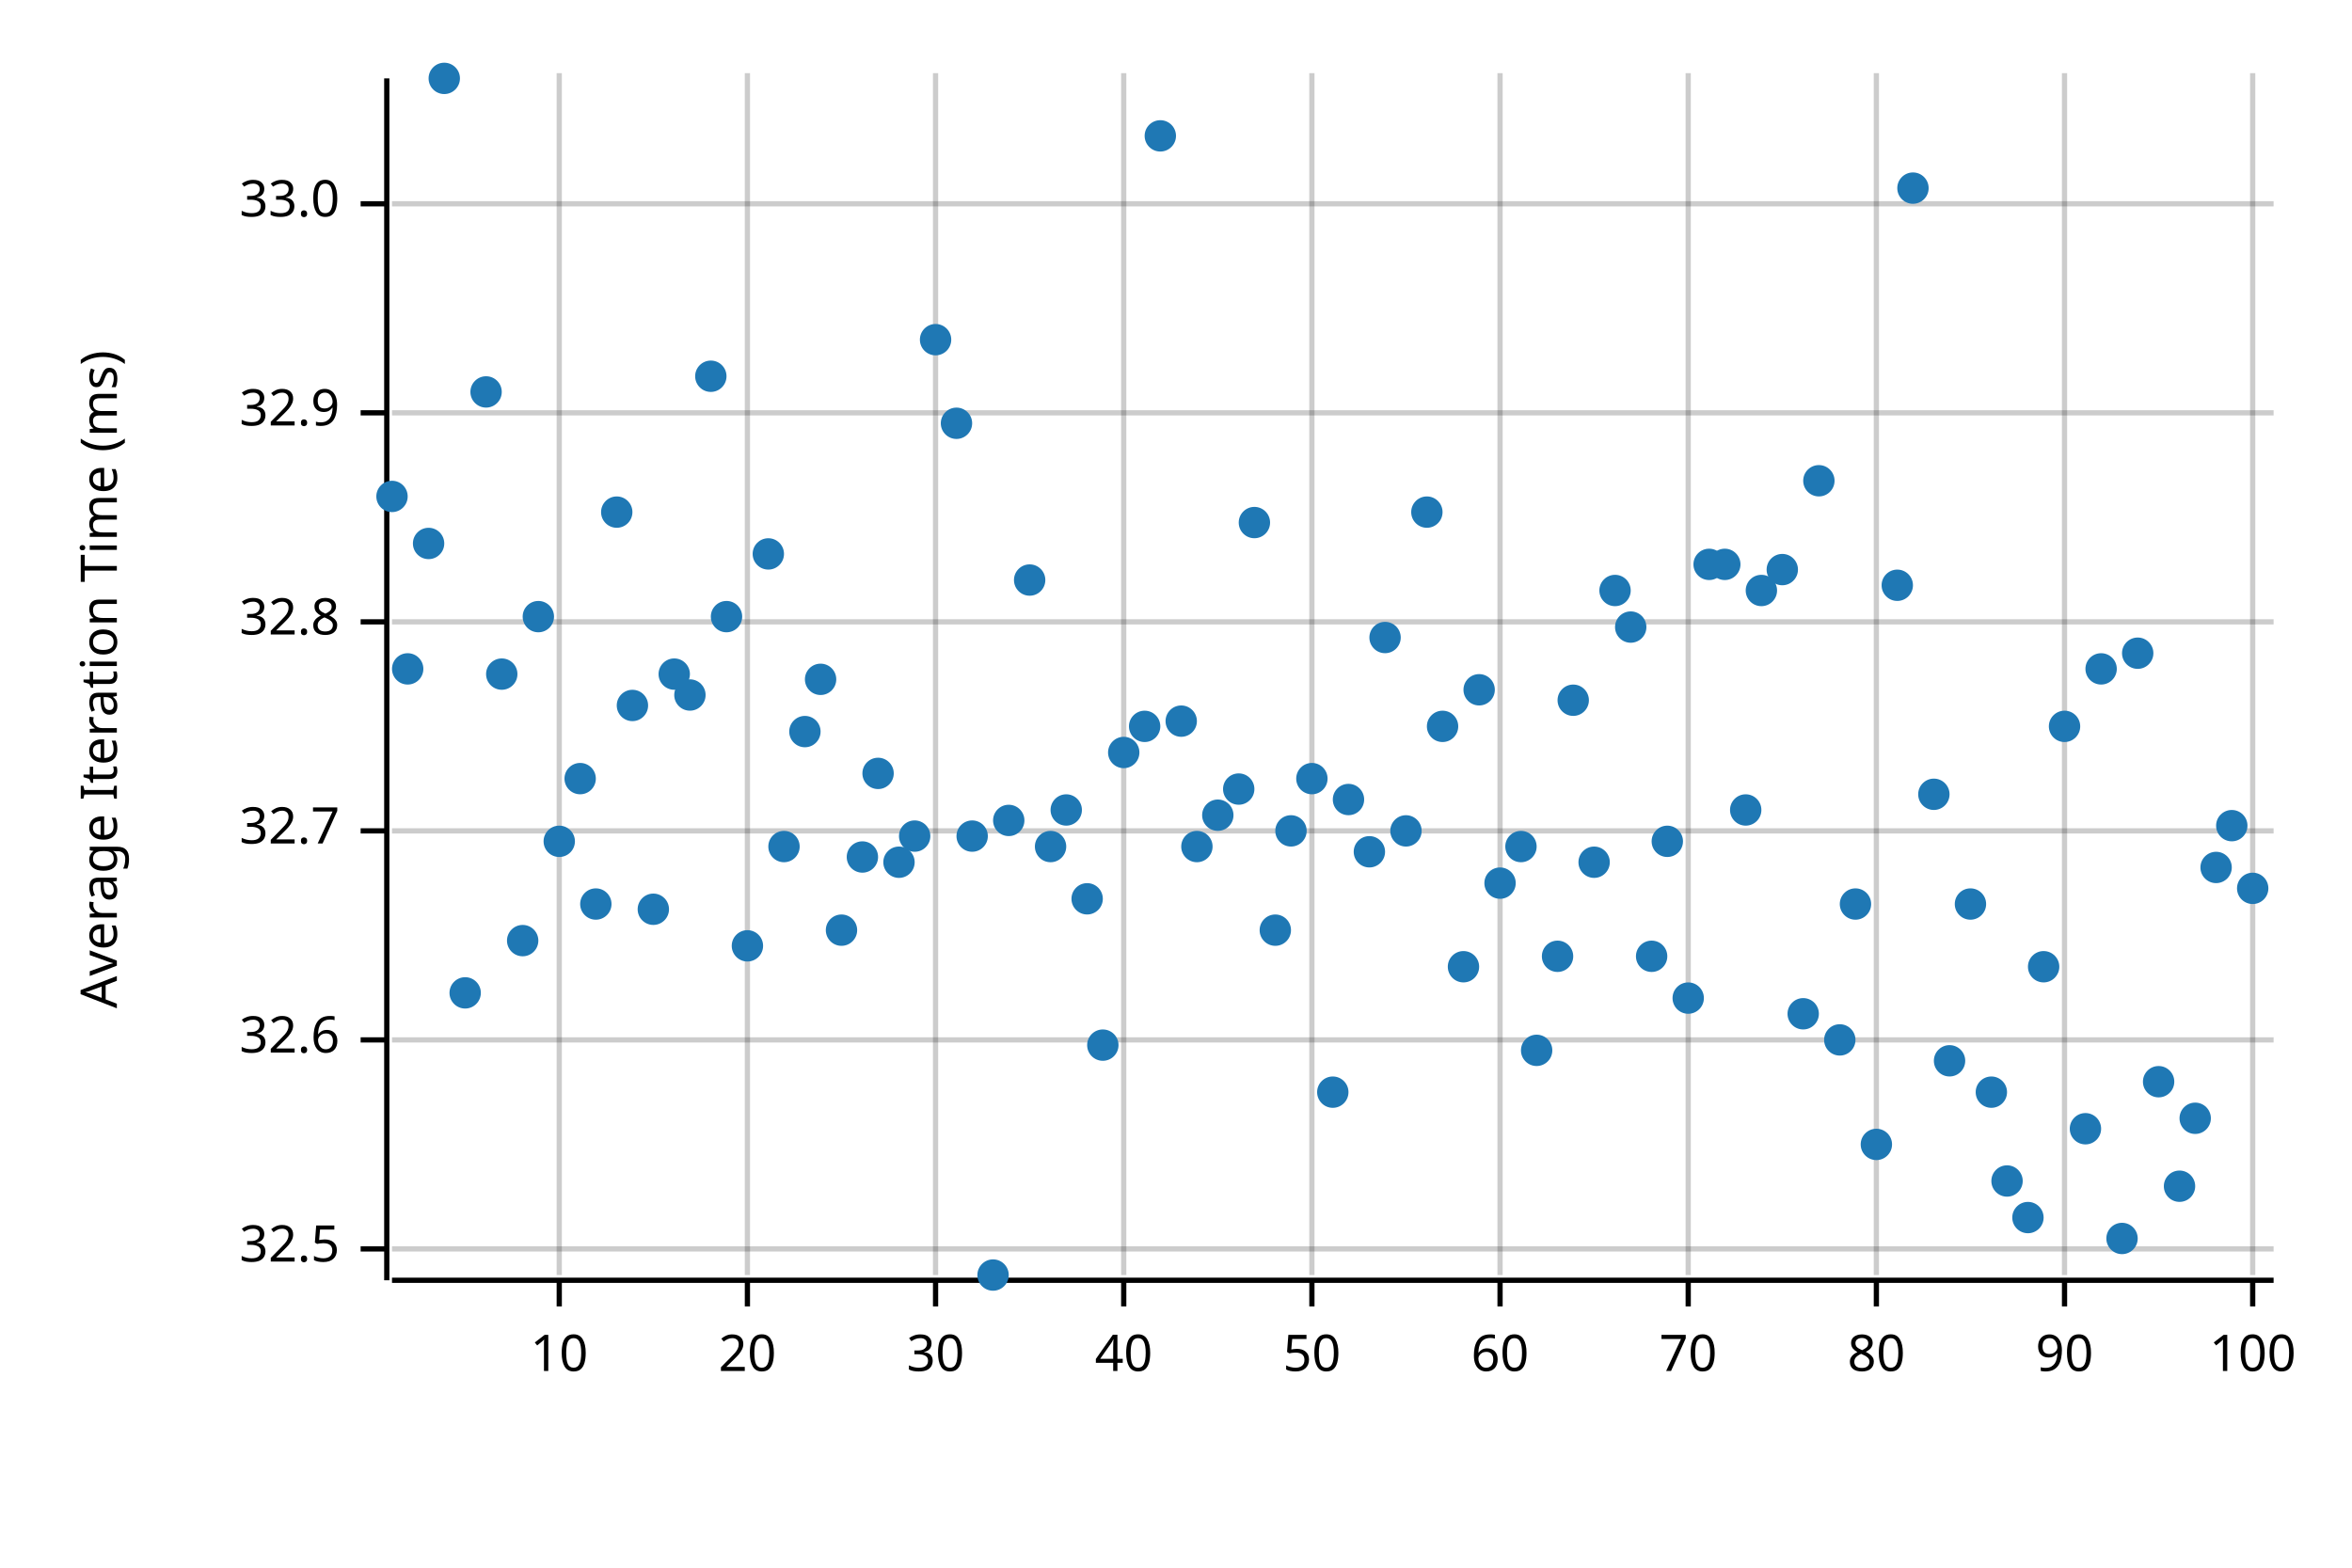
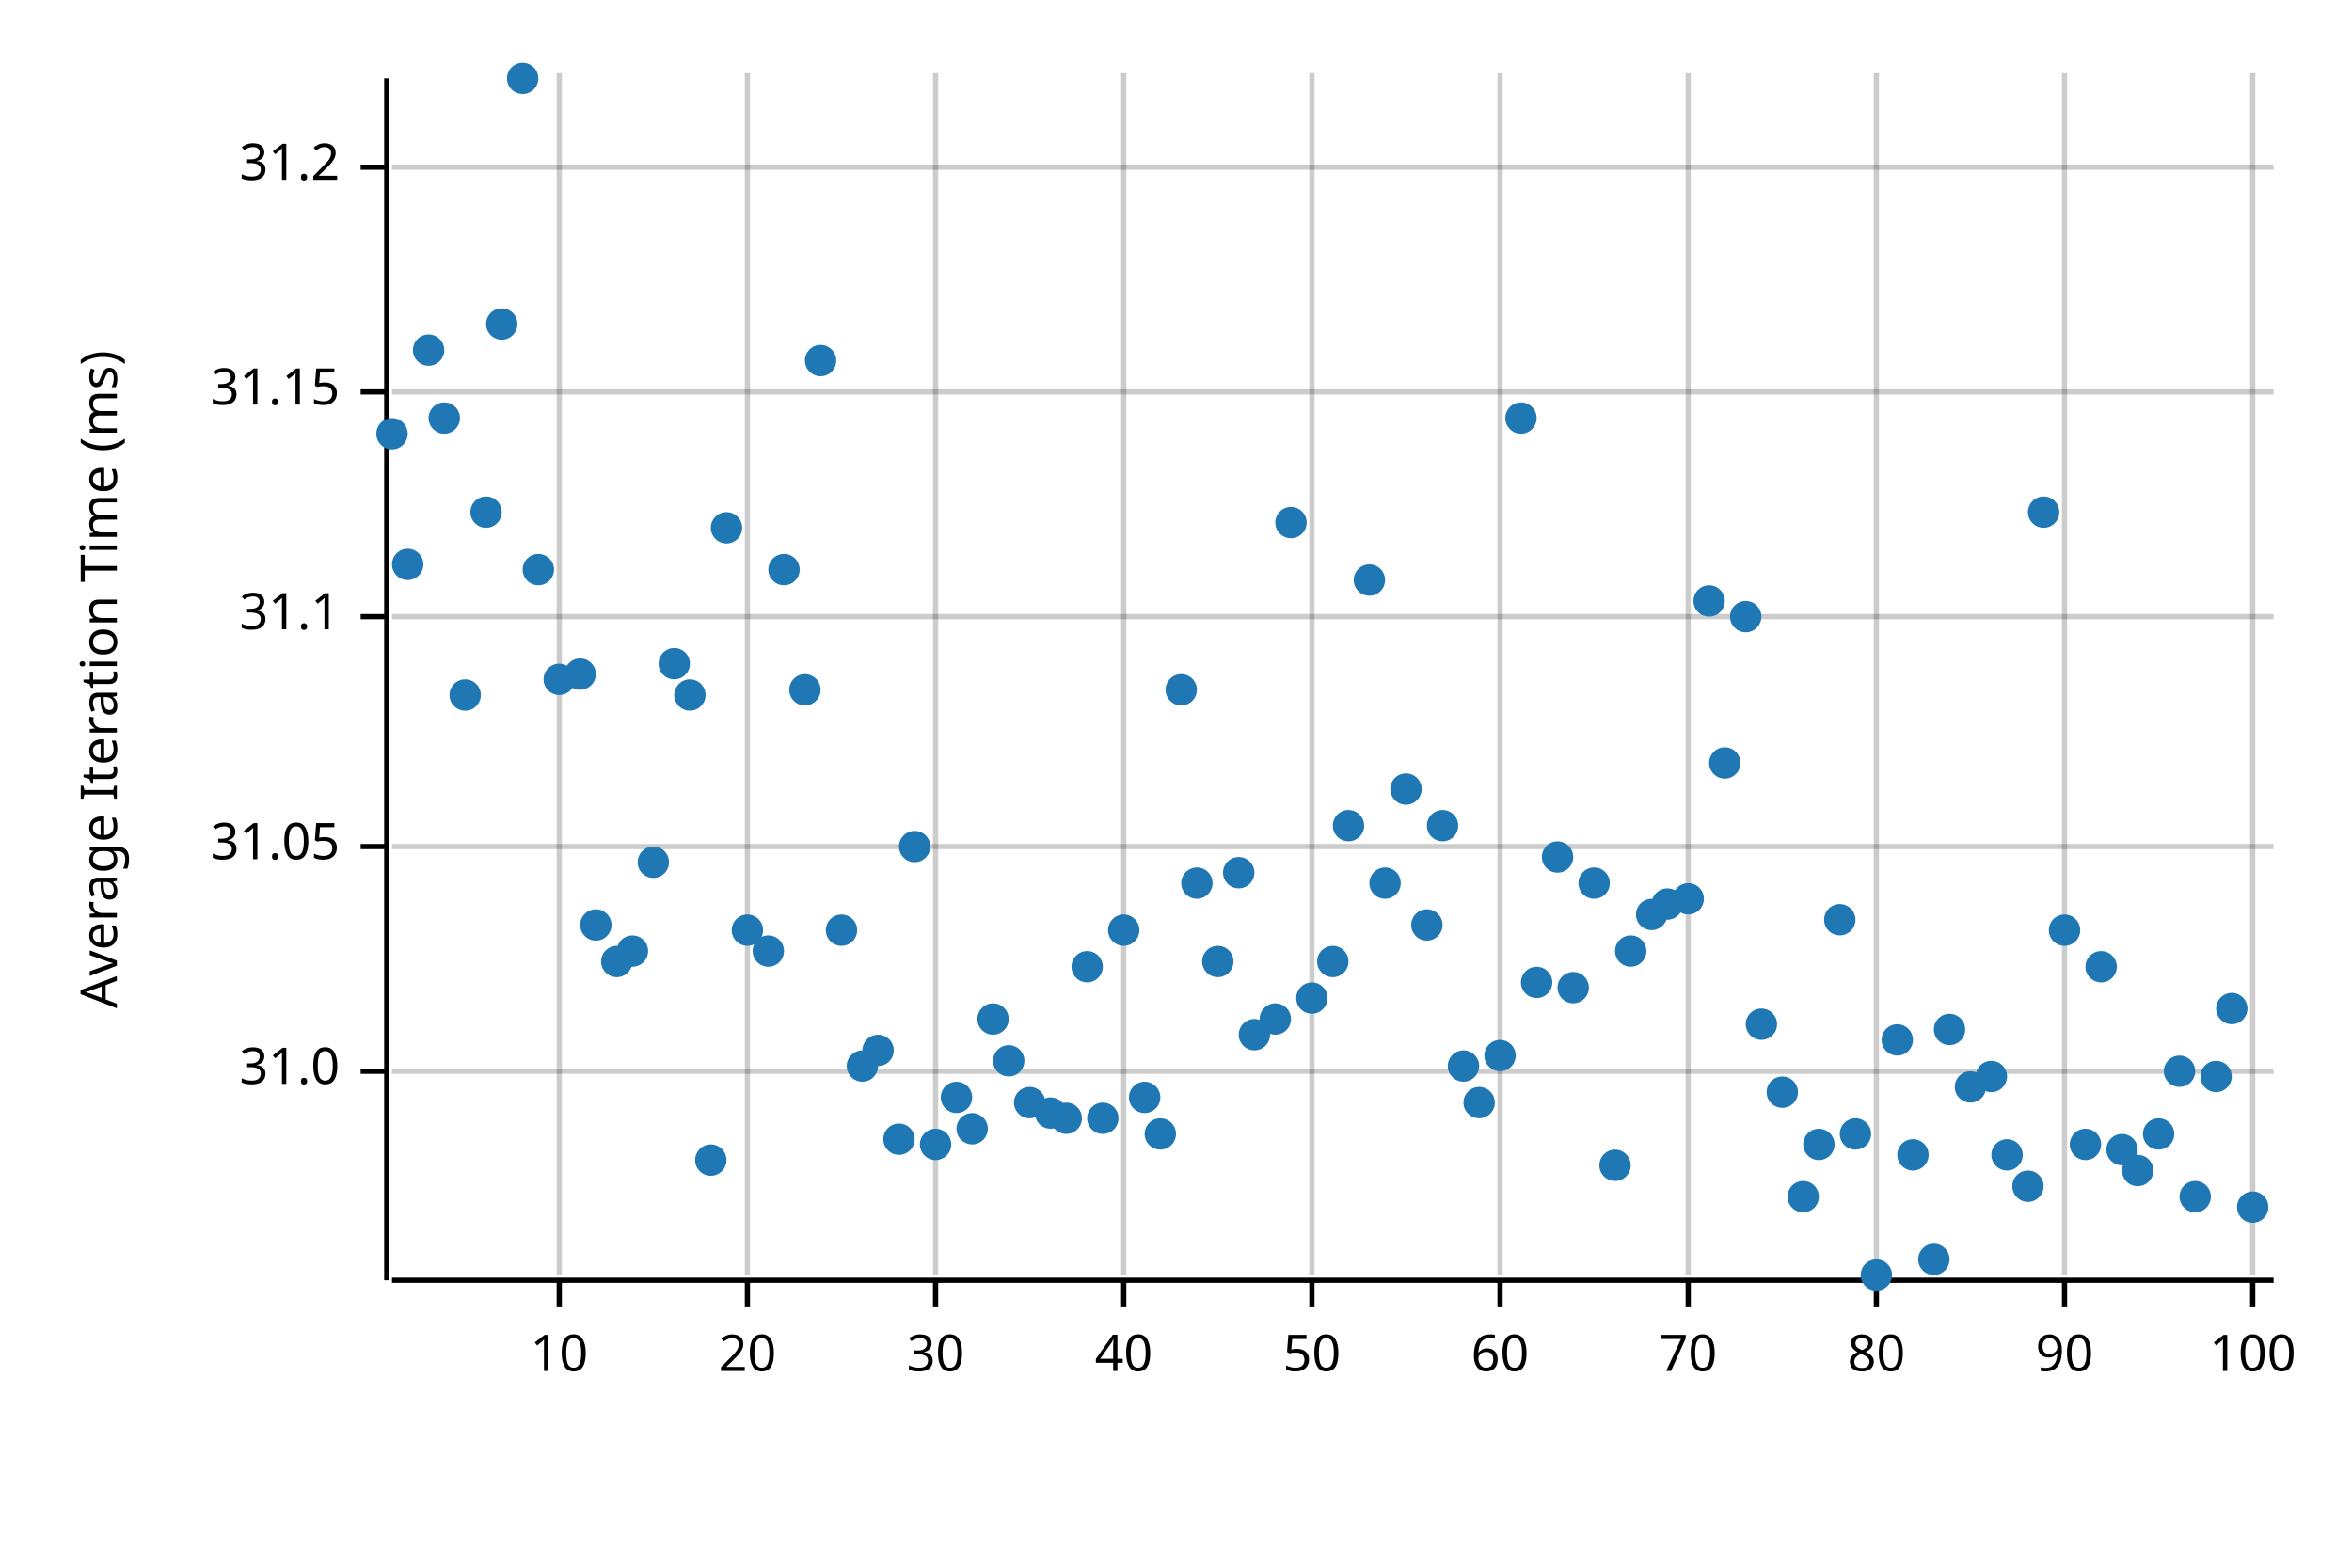
<svg xmlns="http://www.w3.org/2000/svg" width="450" height="300" viewBox="0 0 450 300">
  <text x="15" y="130" dy="0.76em" text-anchor="middle" font-family="sans-serif" font-size="9.677" opacity="1" fill="#000000" transform="rotate(270, 15, 130)">
Average Iteration Time (ms)
</text>
  <line opacity="0.2" stroke="#000000" stroke-width="1" x1="107" y1="244" x2="107" y2="14" />
  <line opacity="0.2" stroke="#000000" stroke-width="1" x1="143" y1="244" x2="143" y2="14" />
  <line opacity="0.2" stroke="#000000" stroke-width="1" x1="179" y1="244" x2="179" y2="14" />
  <line opacity="0.2" stroke="#000000" stroke-width="1" x1="215" y1="244" x2="215" y2="14" />
  <line opacity="0.2" stroke="#000000" stroke-width="1" x1="251" y1="244" x2="251" y2="14" />
  <line opacity="0.2" stroke="#000000" stroke-width="1" x1="287" y1="244" x2="287" y2="14" />
  <line opacity="0.2" stroke="#000000" stroke-width="1" x1="323" y1="244" x2="323" y2="14" />
  <line opacity="0.2" stroke="#000000" stroke-width="1" x1="359" y1="244" x2="359" y2="14" />
  <line opacity="0.2" stroke="#000000" stroke-width="1" x1="395" y1="244" x2="395" y2="14" />
  <line opacity="0.2" stroke="#000000" stroke-width="1" x1="431" y1="244" x2="431" y2="14" />
-   <line opacity="0.2" stroke="#000000" stroke-width="1" x1="75" y1="239" x2="435" y2="239" />
-   <line opacity="0.2" stroke="#000000" stroke-width="1" x1="75" y1="199" x2="435" y2="199" />
-   <line opacity="0.2" stroke="#000000" stroke-width="1" x1="75" y1="159" x2="435" y2="159" />
-   <line opacity="0.2" stroke="#000000" stroke-width="1" x1="75" y1="119" x2="435" y2="119" />
-   <line opacity="0.2" stroke="#000000" stroke-width="1" x1="75" y1="79" x2="435" y2="79" />
-   <line opacity="0.2" stroke="#000000" stroke-width="1" x1="75" y1="39" x2="435" y2="39" />
+   <line opacity="0.2" stroke="#000000" stroke-width="1" x1="75" y1="205" x2="435" y2="205" />
+   <line opacity="0.2" stroke="#000000" stroke-width="1" x1="75" y1="162" x2="435" y2="162" />
+   <line opacity="0.2" stroke="#000000" stroke-width="1" x1="75" y1="118" x2="435" y2="118" />
+   <line opacity="0.2" stroke="#000000" stroke-width="1" x1="75" y1="75" x2="435" y2="75" />
+   <line opacity="0.2" stroke="#000000" stroke-width="1" x1="75" y1="32" x2="435" y2="32" />
  <polyline fill="none" opacity="1" stroke="#000000" stroke-width="1" points="74,15 74,245 " />
-   <text x="65" y="239" dy="0.5ex" text-anchor="end" font-family="sans-serif" font-size="9.677" opacity="1" fill="#000000">
- 32.5
+   <text x="65" y="205" dy="0.5ex" text-anchor="end" font-family="sans-serif" font-size="9.677" opacity="1" fill="#000000">
+ 31.0
</text>
-   <polyline fill="none" opacity="1" stroke="#000000" stroke-width="1" points="69,239 74,239 " />
-   <text x="65" y="199" dy="0.5ex" text-anchor="end" font-family="sans-serif" font-size="9.677" opacity="1" fill="#000000">
- 32.6
+   <polyline fill="none" opacity="1" stroke="#000000" stroke-width="1" points="69,205 74,205 " />
+   <text x="65" y="162" dy="0.5ex" text-anchor="end" font-family="sans-serif" font-size="9.677" opacity="1" fill="#000000">
+ 31.05
</text>
-   <polyline fill="none" opacity="1" stroke="#000000" stroke-width="1" points="69,199 74,199 " />
-   <text x="65" y="159" dy="0.5ex" text-anchor="end" font-family="sans-serif" font-size="9.677" opacity="1" fill="#000000">
- 32.7
+   <polyline fill="none" opacity="1" stroke="#000000" stroke-width="1" points="69,162 74,162 " />
+   <text x="65" y="118" dy="0.5ex" text-anchor="end" font-family="sans-serif" font-size="9.677" opacity="1" fill="#000000">
+ 31.1
</text>
-   <polyline fill="none" opacity="1" stroke="#000000" stroke-width="1" points="69,159 74,159 " />
-   <text x="65" y="119" dy="0.5ex" text-anchor="end" font-family="sans-serif" font-size="9.677" opacity="1" fill="#000000">
- 32.8
+   <polyline fill="none" opacity="1" stroke="#000000" stroke-width="1" points="69,118 74,118 " />
+   <text x="65" y="75" dy="0.5ex" text-anchor="end" font-family="sans-serif" font-size="9.677" opacity="1" fill="#000000">
+ 31.15
</text>
-   <polyline fill="none" opacity="1" stroke="#000000" stroke-width="1" points="69,119 74,119 " />
-   <text x="65" y="79" dy="0.5ex" text-anchor="end" font-family="sans-serif" font-size="9.677" opacity="1" fill="#000000">
- 32.9
+   <polyline fill="none" opacity="1" stroke="#000000" stroke-width="1" points="69,75 74,75 " />
+   <text x="65" y="32" dy="0.5ex" text-anchor="end" font-family="sans-serif" font-size="9.677" opacity="1" fill="#000000">
+ 31.2
</text>
-   <polyline fill="none" opacity="1" stroke="#000000" stroke-width="1" points="69,79 74,79 " />
-   <text x="65" y="39" dy="0.5ex" text-anchor="end" font-family="sans-serif" font-size="9.677" opacity="1" fill="#000000">
- 33.0
- </text>
-   <polyline fill="none" opacity="1" stroke="#000000" stroke-width="1" points="69,39 74,39 " />
+   <polyline fill="none" opacity="1" stroke="#000000" stroke-width="1" points="69,32 74,32 " />
  <polyline fill="none" opacity="1" stroke="#000000" stroke-width="1" points="75,245 435,245 " />
  <text x="107" y="255" dy="0.76em" text-anchor="middle" font-family="sans-serif" font-size="9.677" opacity="1" fill="#000000">
10
</text>
  <polyline fill="none" opacity="1" stroke="#000000" stroke-width="1" points="107,245 107,250 " />
  <text x="143" y="255" dy="0.76em" text-anchor="middle" font-family="sans-serif" font-size="9.677" opacity="1" fill="#000000">
20
</text>
  <polyline fill="none" opacity="1" stroke="#000000" stroke-width="1" points="143,245 143,250 " />
  <text x="179" y="255" dy="0.76em" text-anchor="middle" font-family="sans-serif" font-size="9.677" opacity="1" fill="#000000">
30
</text>
  <polyline fill="none" opacity="1" stroke="#000000" stroke-width="1" points="179,245 179,250 " />
  <text x="215" y="255" dy="0.76em" text-anchor="middle" font-family="sans-serif" font-size="9.677" opacity="1" fill="#000000">
40
</text>
  <polyline fill="none" opacity="1" stroke="#000000" stroke-width="1" points="215,245 215,250 " />
  <text x="251" y="255" dy="0.76em" text-anchor="middle" font-family="sans-serif" font-size="9.677" opacity="1" fill="#000000">
50
</text>
  <polyline fill="none" opacity="1" stroke="#000000" stroke-width="1" points="251,245 251,250 " />
  <text x="287" y="255" dy="0.76em" text-anchor="middle" font-family="sans-serif" font-size="9.677" opacity="1" fill="#000000">
60
</text>
  <polyline fill="none" opacity="1" stroke="#000000" stroke-width="1" points="287,245 287,250 " />
  <text x="323" y="255" dy="0.76em" text-anchor="middle" font-family="sans-serif" font-size="9.677" opacity="1" fill="#000000">
70
</text>
  <polyline fill="none" opacity="1" stroke="#000000" stroke-width="1" points="323,245 323,250 " />
  <text x="359" y="255" dy="0.76em" text-anchor="middle" font-family="sans-serif" font-size="9.677" opacity="1" fill="#000000">
80
</text>
  <polyline fill="none" opacity="1" stroke="#000000" stroke-width="1" points="359,245 359,250 " />
  <text x="395" y="255" dy="0.76em" text-anchor="middle" font-family="sans-serif" font-size="9.677" opacity="1" fill="#000000">
90
</text>
  <polyline fill="none" opacity="1" stroke="#000000" stroke-width="1" points="395,245 395,250 " />
  <text x="431" y="255" dy="0.76em" text-anchor="middle" font-family="sans-serif" font-size="9.677" opacity="1" fill="#000000">
100
</text>
  <polyline fill="none" opacity="1" stroke="#000000" stroke-width="1" points="431,245 431,250 " />
-   <circle cx="75" cy="95" r="3" opacity="1" fill="#1F78B4" stroke="none" stroke-width="1" />
-   <circle cx="78" cy="128" r="3" opacity="1" fill="#1F78B4" stroke="none" stroke-width="1" />
-   <circle cx="82" cy="104" r="3" opacity="1" fill="#1F78B4" stroke="none" stroke-width="1" />
-   <circle cx="85" cy="15" r="3" opacity="1" fill="#1F78B4" stroke="none" stroke-width="1" />
-   <circle cx="89" cy="190" r="3" opacity="1" fill="#1F78B4" stroke="none" stroke-width="1" />
-   <circle cx="93" cy="75" r="3" opacity="1" fill="#1F78B4" stroke="none" stroke-width="1" />
-   <circle cx="96" cy="129" r="3" opacity="1" fill="#1F78B4" stroke="none" stroke-width="1" />
-   <circle cx="100" cy="180" r="3" opacity="1" fill="#1F78B4" stroke="none" stroke-width="1" />
-   <circle cx="103" cy="118" r="3" opacity="1" fill="#1F78B4" stroke="none" stroke-width="1" />
-   <circle cx="107" cy="161" r="3" opacity="1" fill="#1F78B4" stroke="none" stroke-width="1" />
-   <circle cx="111" cy="149" r="3" opacity="1" fill="#1F78B4" stroke="none" stroke-width="1" />
-   <circle cx="114" cy="173" r="3" opacity="1" fill="#1F78B4" stroke="none" stroke-width="1" />
-   <circle cx="118" cy="98" r="3" opacity="1" fill="#1F78B4" stroke="none" stroke-width="1" />
-   <circle cx="121" cy="135" r="3" opacity="1" fill="#1F78B4" stroke="none" stroke-width="1" />
-   <circle cx="125" cy="174" r="3" opacity="1" fill="#1F78B4" stroke="none" stroke-width="1" />
-   <circle cx="129" cy="129" r="3" opacity="1" fill="#1F78B4" stroke="none" stroke-width="1" />
+   <circle cx="75" cy="83" r="3" opacity="1" fill="#1F78B4" stroke="none" stroke-width="1" />
+   <circle cx="78" cy="108" r="3" opacity="1" fill="#1F78B4" stroke="none" stroke-width="1" />
+   <circle cx="82" cy="67" r="3" opacity="1" fill="#1F78B4" stroke="none" stroke-width="1" />
+   <circle cx="85" cy="80" r="3" opacity="1" fill="#1F78B4" stroke="none" stroke-width="1" />
+   <circle cx="89" cy="133" r="3" opacity="1" fill="#1F78B4" stroke="none" stroke-width="1" />
+   <circle cx="93" cy="98" r="3" opacity="1" fill="#1F78B4" stroke="none" stroke-width="1" />
+   <circle cx="96" cy="62" r="3" opacity="1" fill="#1F78B4" stroke="none" stroke-width="1" />
+   <circle cx="100" cy="15" r="3" opacity="1" fill="#1F78B4" stroke="none" stroke-width="1" />
+   <circle cx="103" cy="109" r="3" opacity="1" fill="#1F78B4" stroke="none" stroke-width="1" />
+   <circle cx="107" cy="130" r="3" opacity="1" fill="#1F78B4" stroke="none" stroke-width="1" />
+   <circle cx="111" cy="129" r="3" opacity="1" fill="#1F78B4" stroke="none" stroke-width="1" />
+   <circle cx="114" cy="177" r="3" opacity="1" fill="#1F78B4" stroke="none" stroke-width="1" />
+   <circle cx="118" cy="184" r="3" opacity="1" fill="#1F78B4" stroke="none" stroke-width="1" />
+   <circle cx="121" cy="182" r="3" opacity="1" fill="#1F78B4" stroke="none" stroke-width="1" />
+   <circle cx="125" cy="165" r="3" opacity="1" fill="#1F78B4" stroke="none" stroke-width="1" />
+   <circle cx="129" cy="127" r="3" opacity="1" fill="#1F78B4" stroke="none" stroke-width="1" />
  <circle cx="132" cy="133" r="3" opacity="1" fill="#1F78B4" stroke="none" stroke-width="1" />
-   <circle cx="136" cy="72" r="3" opacity="1" fill="#1F78B4" stroke="none" stroke-width="1" />
-   <circle cx="139" cy="118" r="3" opacity="1" fill="#1F78B4" stroke="none" stroke-width="1" />
-   <circle cx="143" cy="181" r="3" opacity="1" fill="#1F78B4" stroke="none" stroke-width="1" />
-   <circle cx="147" cy="106" r="3" opacity="1" fill="#1F78B4" stroke="none" stroke-width="1" />
-   <circle cx="150" cy="162" r="3" opacity="1" fill="#1F78B4" stroke="none" stroke-width="1" />
-   <circle cx="154" cy="140" r="3" opacity="1" fill="#1F78B4" stroke="none" stroke-width="1" />
-   <circle cx="157" cy="130" r="3" opacity="1" fill="#1F78B4" stroke="none" stroke-width="1" />
+   <circle cx="136" cy="222" r="3" opacity="1" fill="#1F78B4" stroke="none" stroke-width="1" />
+   <circle cx="139" cy="101" r="3" opacity="1" fill="#1F78B4" stroke="none" stroke-width="1" />
+   <circle cx="143" cy="178" r="3" opacity="1" fill="#1F78B4" stroke="none" stroke-width="1" />
+   <circle cx="147" cy="182" r="3" opacity="1" fill="#1F78B4" stroke="none" stroke-width="1" />
+   <circle cx="150" cy="109" r="3" opacity="1" fill="#1F78B4" stroke="none" stroke-width="1" />
+   <circle cx="154" cy="132" r="3" opacity="1" fill="#1F78B4" stroke="none" stroke-width="1" />
+   <circle cx="157" cy="69" r="3" opacity="1" fill="#1F78B4" stroke="none" stroke-width="1" />
  <circle cx="161" cy="178" r="3" opacity="1" fill="#1F78B4" stroke="none" stroke-width="1" />
-   <circle cx="165" cy="164" r="3" opacity="1" fill="#1F78B4" stroke="none" stroke-width="1" />
-   <circle cx="168" cy="148" r="3" opacity="1" fill="#1F78B4" stroke="none" stroke-width="1" />
-   <circle cx="172" cy="165" r="3" opacity="1" fill="#1F78B4" stroke="none" stroke-width="1" />
-   <circle cx="175" cy="160" r="3" opacity="1" fill="#1F78B4" stroke="none" stroke-width="1" />
-   <circle cx="179" cy="65" r="3" opacity="1" fill="#1F78B4" stroke="none" stroke-width="1" />
-   <circle cx="183" cy="81" r="3" opacity="1" fill="#1F78B4" stroke="none" stroke-width="1" />
-   <circle cx="186" cy="160" r="3" opacity="1" fill="#1F78B4" stroke="none" stroke-width="1" />
-   <circle cx="190" cy="244" r="3" opacity="1" fill="#1F78B4" stroke="none" stroke-width="1" />
-   <circle cx="193" cy="157" r="3" opacity="1" fill="#1F78B4" stroke="none" stroke-width="1" />
-   <circle cx="197" cy="111" r="3" opacity="1" fill="#1F78B4" stroke="none" stroke-width="1" />
-   <circle cx="201" cy="162" r="3" opacity="1" fill="#1F78B4" stroke="none" stroke-width="1" />
-   <circle cx="204" cy="155" r="3" opacity="1" fill="#1F78B4" stroke="none" stroke-width="1" />
-   <circle cx="208" cy="172" r="3" opacity="1" fill="#1F78B4" stroke="none" stroke-width="1" />
-   <circle cx="211" cy="200" r="3" opacity="1" fill="#1F78B4" stroke="none" stroke-width="1" />
-   <circle cx="215" cy="144" r="3" opacity="1" fill="#1F78B4" stroke="none" stroke-width="1" />
-   <circle cx="219" cy="139" r="3" opacity="1" fill="#1F78B4" stroke="none" stroke-width="1" />
-   <circle cx="222" cy="26" r="3" opacity="1" fill="#1F78B4" stroke="none" stroke-width="1" />
-   <circle cx="226" cy="138" r="3" opacity="1" fill="#1F78B4" stroke="none" stroke-width="1" />
-   <circle cx="229" cy="162" r="3" opacity="1" fill="#1F78B4" stroke="none" stroke-width="1" />
-   <circle cx="233" cy="156" r="3" opacity="1" fill="#1F78B4" stroke="none" stroke-width="1" />
-   <circle cx="237" cy="151" r="3" opacity="1" fill="#1F78B4" stroke="none" stroke-width="1" />
-   <circle cx="240" cy="100" r="3" opacity="1" fill="#1F78B4" stroke="none" stroke-width="1" />
-   <circle cx="244" cy="178" r="3" opacity="1" fill="#1F78B4" stroke="none" stroke-width="1" />
-   <circle cx="247" cy="159" r="3" opacity="1" fill="#1F78B4" stroke="none" stroke-width="1" />
-   <circle cx="251" cy="149" r="3" opacity="1" fill="#1F78B4" stroke="none" stroke-width="1" />
-   <circle cx="255" cy="209" r="3" opacity="1" fill="#1F78B4" stroke="none" stroke-width="1" />
-   <circle cx="258" cy="153" r="3" opacity="1" fill="#1F78B4" stroke="none" stroke-width="1" />
-   <circle cx="262" cy="163" r="3" opacity="1" fill="#1F78B4" stroke="none" stroke-width="1" />
-   <circle cx="265" cy="122" r="3" opacity="1" fill="#1F78B4" stroke="none" stroke-width="1" />
-   <circle cx="269" cy="159" r="3" opacity="1" fill="#1F78B4" stroke="none" stroke-width="1" />
-   <circle cx="273" cy="98" r="3" opacity="1" fill="#1F78B4" stroke="none" stroke-width="1" />
-   <circle cx="276" cy="139" r="3" opacity="1" fill="#1F78B4" stroke="none" stroke-width="1" />
-   <circle cx="280" cy="185" r="3" opacity="1" fill="#1F78B4" stroke="none" stroke-width="1" />
-   <circle cx="283" cy="132" r="3" opacity="1" fill="#1F78B4" stroke="none" stroke-width="1" />
-   <circle cx="287" cy="169" r="3" opacity="1" fill="#1F78B4" stroke="none" stroke-width="1" />
-   <circle cx="291" cy="162" r="3" opacity="1" fill="#1F78B4" stroke="none" stroke-width="1" />
-   <circle cx="294" cy="201" r="3" opacity="1" fill="#1F78B4" stroke="none" stroke-width="1" />
-   <circle cx="298" cy="183" r="3" opacity="1" fill="#1F78B4" stroke="none" stroke-width="1" />
-   <circle cx="301" cy="134" r="3" opacity="1" fill="#1F78B4" stroke="none" stroke-width="1" />
-   <circle cx="305" cy="165" r="3" opacity="1" fill="#1F78B4" stroke="none" stroke-width="1" />
-   <circle cx="309" cy="113" r="3" opacity="1" fill="#1F78B4" stroke="none" stroke-width="1" />
-   <circle cx="312" cy="120" r="3" opacity="1" fill="#1F78B4" stroke="none" stroke-width="1" />
-   <circle cx="316" cy="183" r="3" opacity="1" fill="#1F78B4" stroke="none" stroke-width="1" />
-   <circle cx="319" cy="161" r="3" opacity="1" fill="#1F78B4" stroke="none" stroke-width="1" />
-   <circle cx="323" cy="191" r="3" opacity="1" fill="#1F78B4" stroke="none" stroke-width="1" />
-   <circle cx="327" cy="108" r="3" opacity="1" fill="#1F78B4" stroke="none" stroke-width="1" />
-   <circle cx="330" cy="108" r="3" opacity="1" fill="#1F78B4" stroke="none" stroke-width="1" />
-   <circle cx="334" cy="155" r="3" opacity="1" fill="#1F78B4" stroke="none" stroke-width="1" />
-   <circle cx="337" cy="113" r="3" opacity="1" fill="#1F78B4" stroke="none" stroke-width="1" />
-   <circle cx="341" cy="109" r="3" opacity="1" fill="#1F78B4" stroke="none" stroke-width="1" />
-   <circle cx="345" cy="194" r="3" opacity="1" fill="#1F78B4" stroke="none" stroke-width="1" />
-   <circle cx="348" cy="92" r="3" opacity="1" fill="#1F78B4" stroke="none" stroke-width="1" />
-   <circle cx="352" cy="199" r="3" opacity="1" fill="#1F78B4" stroke="none" stroke-width="1" />
-   <circle cx="355" cy="173" r="3" opacity="1" fill="#1F78B4" stroke="none" stroke-width="1" />
-   <circle cx="359" cy="219" r="3" opacity="1" fill="#1F78B4" stroke="none" stroke-width="1" />
-   <circle cx="363" cy="112" r="3" opacity="1" fill="#1F78B4" stroke="none" stroke-width="1" />
-   <circle cx="366" cy="36" r="3" opacity="1" fill="#1F78B4" stroke="none" stroke-width="1" />
-   <circle cx="370" cy="152" r="3" opacity="1" fill="#1F78B4" stroke="none" stroke-width="1" />
-   <circle cx="373" cy="203" r="3" opacity="1" fill="#1F78B4" stroke="none" stroke-width="1" />
-   <circle cx="377" cy="173" r="3" opacity="1" fill="#1F78B4" stroke="none" stroke-width="1" />
-   <circle cx="381" cy="209" r="3" opacity="1" fill="#1F78B4" stroke="none" stroke-width="1" />
-   <circle cx="384" cy="226" r="3" opacity="1" fill="#1F78B4" stroke="none" stroke-width="1" />
-   <circle cx="388" cy="233" r="3" opacity="1" fill="#1F78B4" stroke="none" stroke-width="1" />
-   <circle cx="391" cy="185" r="3" opacity="1" fill="#1F78B4" stroke="none" stroke-width="1" />
-   <circle cx="395" cy="139" r="3" opacity="1" fill="#1F78B4" stroke="none" stroke-width="1" />
-   <circle cx="399" cy="216" r="3" opacity="1" fill="#1F78B4" stroke="none" stroke-width="1" />
-   <circle cx="402" cy="128" r="3" opacity="1" fill="#1F78B4" stroke="none" stroke-width="1" />
-   <circle cx="406" cy="237" r="3" opacity="1" fill="#1F78B4" stroke="none" stroke-width="1" />
-   <circle cx="409" cy="125" r="3" opacity="1" fill="#1F78B4" stroke="none" stroke-width="1" />
-   <circle cx="413" cy="207" r="3" opacity="1" fill="#1F78B4" stroke="none" stroke-width="1" />
-   <circle cx="417" cy="227" r="3" opacity="1" fill="#1F78B4" stroke="none" stroke-width="1" />
-   <circle cx="420" cy="214" r="3" opacity="1" fill="#1F78B4" stroke="none" stroke-width="1" />
-   <circle cx="424" cy="166" r="3" opacity="1" fill="#1F78B4" stroke="none" stroke-width="1" />
-   <circle cx="427" cy="158" r="3" opacity="1" fill="#1F78B4" stroke="none" stroke-width="1" />
-   <circle cx="431" cy="170" r="3" opacity="1" fill="#1F78B4" stroke="none" stroke-width="1" />
+   <circle cx="165" cy="204" r="3" opacity="1" fill="#1F78B4" stroke="none" stroke-width="1" />
+   <circle cx="168" cy="201" r="3" opacity="1" fill="#1F78B4" stroke="none" stroke-width="1" />
+   <circle cx="172" cy="218" r="3" opacity="1" fill="#1F78B4" stroke="none" stroke-width="1" />
+   <circle cx="175" cy="162" r="3" opacity="1" fill="#1F78B4" stroke="none" stroke-width="1" />
+   <circle cx="179" cy="219" r="3" opacity="1" fill="#1F78B4" stroke="none" stroke-width="1" />
+   <circle cx="183" cy="210" r="3" opacity="1" fill="#1F78B4" stroke="none" stroke-width="1" />
+   <circle cx="186" cy="216" r="3" opacity="1" fill="#1F78B4" stroke="none" stroke-width="1" />
+   <circle cx="190" cy="195" r="3" opacity="1" fill="#1F78B4" stroke="none" stroke-width="1" />
+   <circle cx="193" cy="203" r="3" opacity="1" fill="#1F78B4" stroke="none" stroke-width="1" />
+   <circle cx="197" cy="211" r="3" opacity="1" fill="#1F78B4" stroke="none" stroke-width="1" />
+   <circle cx="201" cy="213" r="3" opacity="1" fill="#1F78B4" stroke="none" stroke-width="1" />
+   <circle cx="204" cy="214" r="3" opacity="1" fill="#1F78B4" stroke="none" stroke-width="1" />
+   <circle cx="208" cy="185" r="3" opacity="1" fill="#1F78B4" stroke="none" stroke-width="1" />
+   <circle cx="211" cy="214" r="3" opacity="1" fill="#1F78B4" stroke="none" stroke-width="1" />
+   <circle cx="215" cy="178" r="3" opacity="1" fill="#1F78B4" stroke="none" stroke-width="1" />
+   <circle cx="219" cy="210" r="3" opacity="1" fill="#1F78B4" stroke="none" stroke-width="1" />
+   <circle cx="222" cy="217" r="3" opacity="1" fill="#1F78B4" stroke="none" stroke-width="1" />
+   <circle cx="226" cy="132" r="3" opacity="1" fill="#1F78B4" stroke="none" stroke-width="1" />
+   <circle cx="229" cy="169" r="3" opacity="1" fill="#1F78B4" stroke="none" stroke-width="1" />
+   <circle cx="233" cy="184" r="3" opacity="1" fill="#1F78B4" stroke="none" stroke-width="1" />
+   <circle cx="237" cy="167" r="3" opacity="1" fill="#1F78B4" stroke="none" stroke-width="1" />
+   <circle cx="240" cy="198" r="3" opacity="1" fill="#1F78B4" stroke="none" stroke-width="1" />
+   <circle cx="244" cy="195" r="3" opacity="1" fill="#1F78B4" stroke="none" stroke-width="1" />
+   <circle cx="247" cy="100" r="3" opacity="1" fill="#1F78B4" stroke="none" stroke-width="1" />
+   <circle cx="251" cy="191" r="3" opacity="1" fill="#1F78B4" stroke="none" stroke-width="1" />
+   <circle cx="255" cy="184" r="3" opacity="1" fill="#1F78B4" stroke="none" stroke-width="1" />
+   <circle cx="258" cy="158" r="3" opacity="1" fill="#1F78B4" stroke="none" stroke-width="1" />
+   <circle cx="262" cy="111" r="3" opacity="1" fill="#1F78B4" stroke="none" stroke-width="1" />
+   <circle cx="265" cy="169" r="3" opacity="1" fill="#1F78B4" stroke="none" stroke-width="1" />
+   <circle cx="269" cy="151" r="3" opacity="1" fill="#1F78B4" stroke="none" stroke-width="1" />
+   <circle cx="273" cy="177" r="3" opacity="1" fill="#1F78B4" stroke="none" stroke-width="1" />
+   <circle cx="276" cy="158" r="3" opacity="1" fill="#1F78B4" stroke="none" stroke-width="1" />
+   <circle cx="280" cy="204" r="3" opacity="1" fill="#1F78B4" stroke="none" stroke-width="1" />
+   <circle cx="283" cy="211" r="3" opacity="1" fill="#1F78B4" stroke="none" stroke-width="1" />
+   <circle cx="287" cy="202" r="3" opacity="1" fill="#1F78B4" stroke="none" stroke-width="1" />
+   <circle cx="291" cy="80" r="3" opacity="1" fill="#1F78B4" stroke="none" stroke-width="1" />
+   <circle cx="294" cy="188" r="3" opacity="1" fill="#1F78B4" stroke="none" stroke-width="1" />
+   <circle cx="298" cy="164" r="3" opacity="1" fill="#1F78B4" stroke="none" stroke-width="1" />
+   <circle cx="301" cy="189" r="3" opacity="1" fill="#1F78B4" stroke="none" stroke-width="1" />
+   <circle cx="305" cy="169" r="3" opacity="1" fill="#1F78B4" stroke="none" stroke-width="1" />
+   <circle cx="309" cy="223" r="3" opacity="1" fill="#1F78B4" stroke="none" stroke-width="1" />
+   <circle cx="312" cy="182" r="3" opacity="1" fill="#1F78B4" stroke="none" stroke-width="1" />
+   <circle cx="316" cy="175" r="3" opacity="1" fill="#1F78B4" stroke="none" stroke-width="1" />
+   <circle cx="319" cy="173" r="3" opacity="1" fill="#1F78B4" stroke="none" stroke-width="1" />
+   <circle cx="323" cy="172" r="3" opacity="1" fill="#1F78B4" stroke="none" stroke-width="1" />
+   <circle cx="327" cy="115" r="3" opacity="1" fill="#1F78B4" stroke="none" stroke-width="1" />
+   <circle cx="330" cy="146" r="3" opacity="1" fill="#1F78B4" stroke="none" stroke-width="1" />
+   <circle cx="334" cy="118" r="3" opacity="1" fill="#1F78B4" stroke="none" stroke-width="1" />
+   <circle cx="337" cy="196" r="3" opacity="1" fill="#1F78B4" stroke="none" stroke-width="1" />
+   <circle cx="341" cy="209" r="3" opacity="1" fill="#1F78B4" stroke="none" stroke-width="1" />
+   <circle cx="345" cy="229" r="3" opacity="1" fill="#1F78B4" stroke="none" stroke-width="1" />
+   <circle cx="348" cy="219" r="3" opacity="1" fill="#1F78B4" stroke="none" stroke-width="1" />
+   <circle cx="352" cy="176" r="3" opacity="1" fill="#1F78B4" stroke="none" stroke-width="1" />
+   <circle cx="355" cy="217" r="3" opacity="1" fill="#1F78B4" stroke="none" stroke-width="1" />
+   <circle cx="359" cy="244" r="3" opacity="1" fill="#1F78B4" stroke="none" stroke-width="1" />
+   <circle cx="363" cy="199" r="3" opacity="1" fill="#1F78B4" stroke="none" stroke-width="1" />
+   <circle cx="366" cy="221" r="3" opacity="1" fill="#1F78B4" stroke="none" stroke-width="1" />
+   <circle cx="370" cy="241" r="3" opacity="1" fill="#1F78B4" stroke="none" stroke-width="1" />
+   <circle cx="373" cy="197" r="3" opacity="1" fill="#1F78B4" stroke="none" stroke-width="1" />
+   <circle cx="377" cy="208" r="3" opacity="1" fill="#1F78B4" stroke="none" stroke-width="1" />
+   <circle cx="381" cy="206" r="3" opacity="1" fill="#1F78B4" stroke="none" stroke-width="1" />
+   <circle cx="384" cy="221" r="3" opacity="1" fill="#1F78B4" stroke="none" stroke-width="1" />
+   <circle cx="388" cy="227" r="3" opacity="1" fill="#1F78B4" stroke="none" stroke-width="1" />
+   <circle cx="391" cy="98" r="3" opacity="1" fill="#1F78B4" stroke="none" stroke-width="1" />
+   <circle cx="395" cy="178" r="3" opacity="1" fill="#1F78B4" stroke="none" stroke-width="1" />
+   <circle cx="399" cy="219" r="3" opacity="1" fill="#1F78B4" stroke="none" stroke-width="1" />
+   <circle cx="402" cy="185" r="3" opacity="1" fill="#1F78B4" stroke="none" stroke-width="1" />
+   <circle cx="406" cy="220" r="3" opacity="1" fill="#1F78B4" stroke="none" stroke-width="1" />
+   <circle cx="409" cy="224" r="3" opacity="1" fill="#1F78B4" stroke="none" stroke-width="1" />
+   <circle cx="413" cy="217" r="3" opacity="1" fill="#1F78B4" stroke="none" stroke-width="1" />
+   <circle cx="417" cy="205" r="3" opacity="1" fill="#1F78B4" stroke="none" stroke-width="1" />
+   <circle cx="420" cy="229" r="3" opacity="1" fill="#1F78B4" stroke="none" stroke-width="1" />
+   <circle cx="424" cy="206" r="3" opacity="1" fill="#1F78B4" stroke="none" stroke-width="1" />
+   <circle cx="427" cy="193" r="3" opacity="1" fill="#1F78B4" stroke="none" stroke-width="1" />
+   <circle cx="431" cy="231" r="3" opacity="1" fill="#1F78B4" stroke="none" stroke-width="1" />
</svg>
